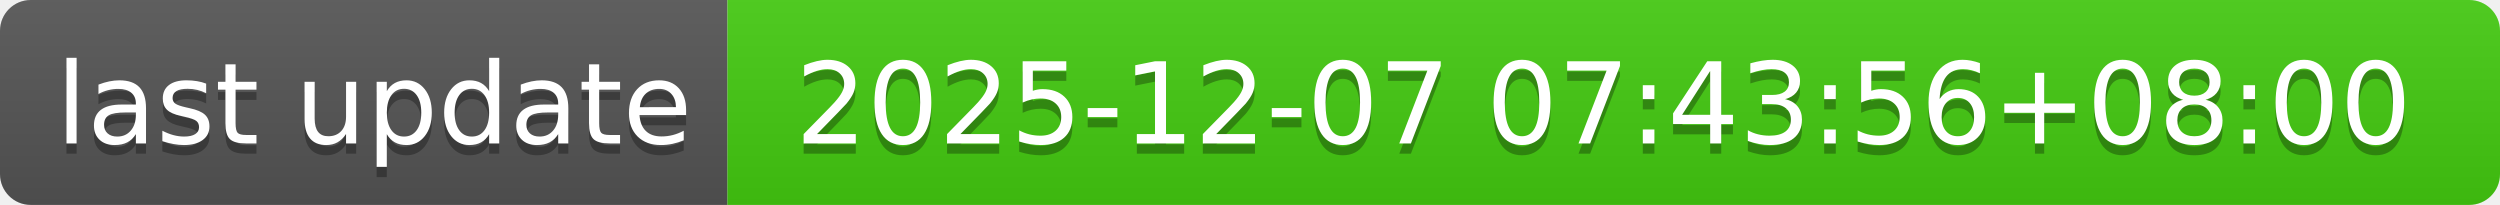
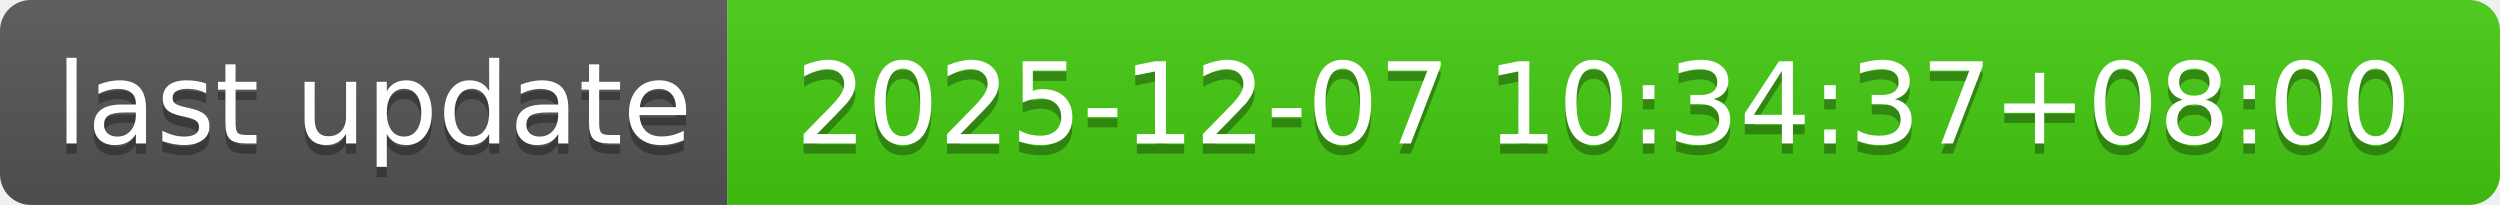
- <svg xmlns="http://www.w3.org/2000/svg" width="244" height="20" role="img" aria-label="last update: 2025-12-07 07:43:56+08:00">
+ <svg xmlns="http://www.w3.org/2000/svg" width="244" height="20" role="img" aria-label="last update: 2025-12-07 10:34:37+08:00">
  <linearGradient id="s" x2="0" y2="100%">
    <stop offset="0" stop-color="#bbb" stop-opacity=".1" />
    <stop offset="1" stop-opacity=".1" />
  </linearGradient>
  <clipPath id="r">
    <rect width="244" height="20" rx="3" fill="#fff" />
  </clipPath>
  <g clip-path="url(#r)">
    <rect width="71" height="20" fill="#555" />
    <rect x="71" width="173" height="20" fill="#4c1" />
    <rect width="244" height="20" fill="url(#s)" />
  </g>
  <g fill="#fff" text-anchor="middle" font-family="Verdana,Geneva,DejaVu Sans,sans-serif" text-rendering="geometricPrecision" font-size="110">
    <text aria-hidden="true" x="365" y="150" fill="#010101" fill-opacity=".3" transform="scale(.1)" textLength="610">last update</text>
    <text x="365" y="140" transform="scale(.1)" fill="#fff" textLength="610">last update</text>
-     <text aria-hidden="true" x="1565" y="150" fill="#010101" fill-opacity=".3" transform="scale(.1)" textLength="1630">2025-12-07 07:43:56+08:00</text>
-     <text x="1565" y="140" transform="scale(.1)" fill="#fff" textLength="1630">2025-12-07 07:43:56+08:00</text>
+     <text aria-hidden="true" x="1565" y="150" fill="#010101" fill-opacity=".3" transform="scale(.1)" textLength="1630">2025-12-07 10:34:37+08:00</text>
+     <text x="1565" y="140" transform="scale(.1)" fill="#fff" textLength="1630">2025-12-07 10:34:37+08:00</text>
  </g>
</svg>
